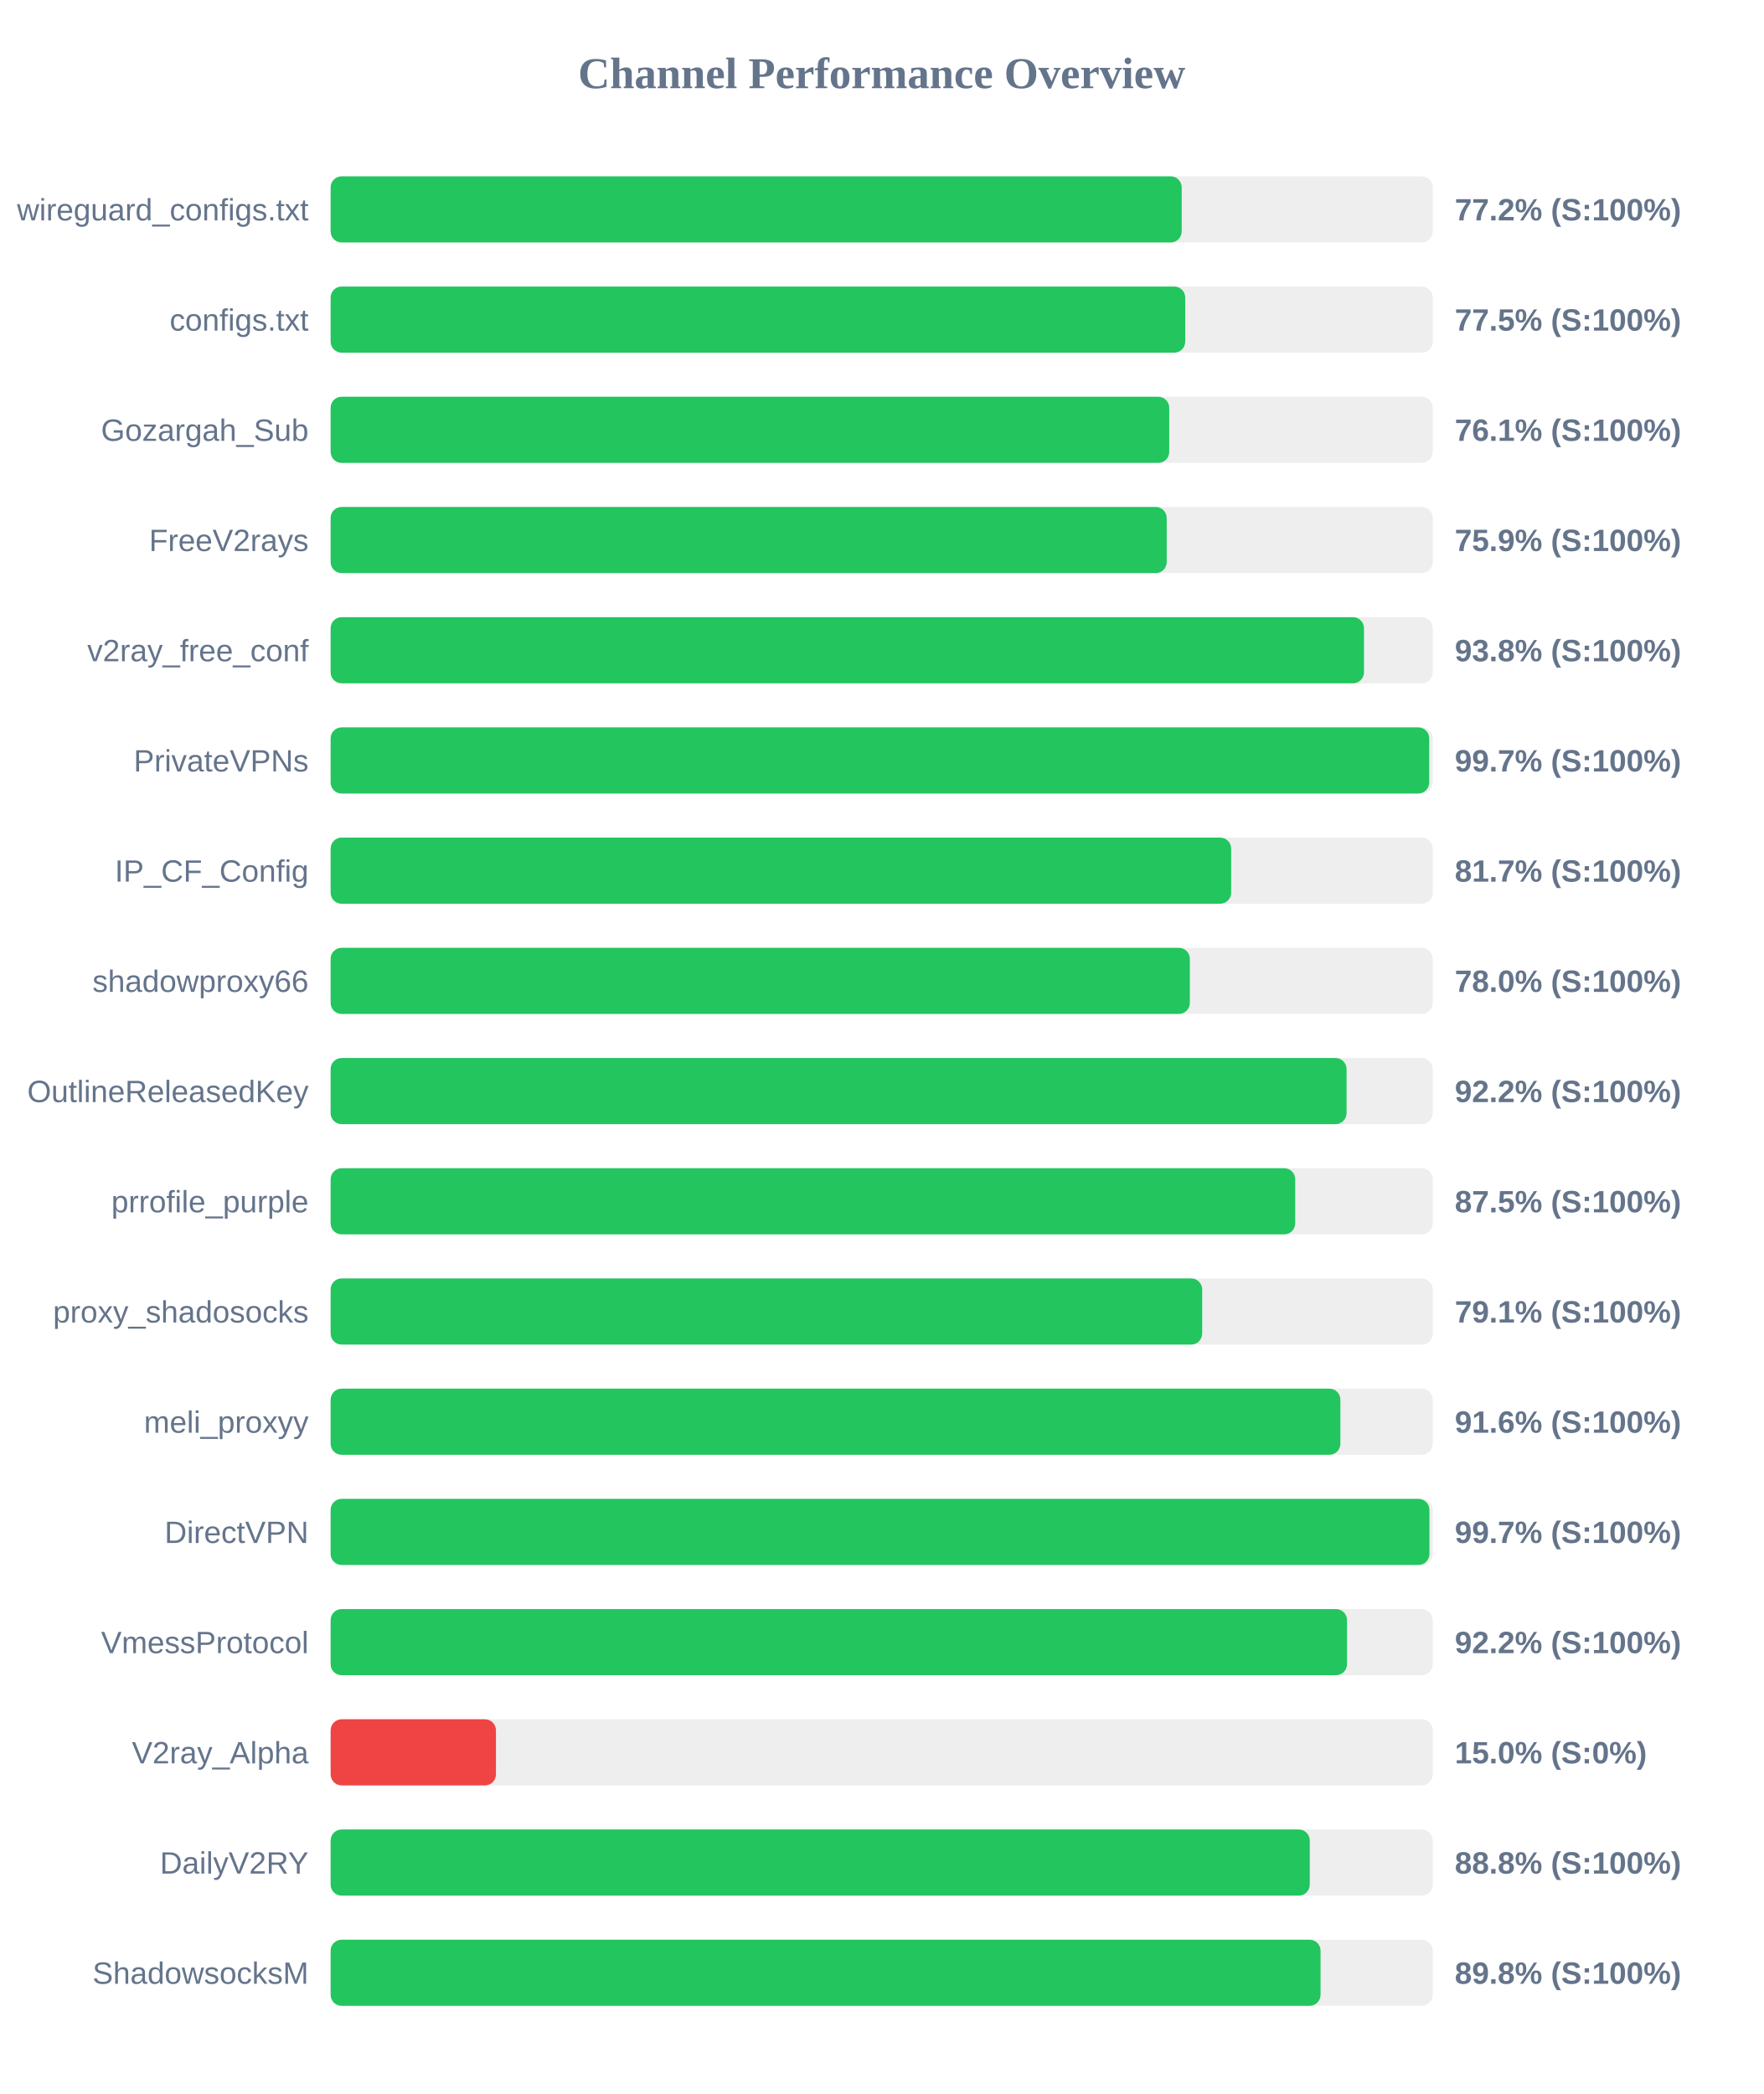
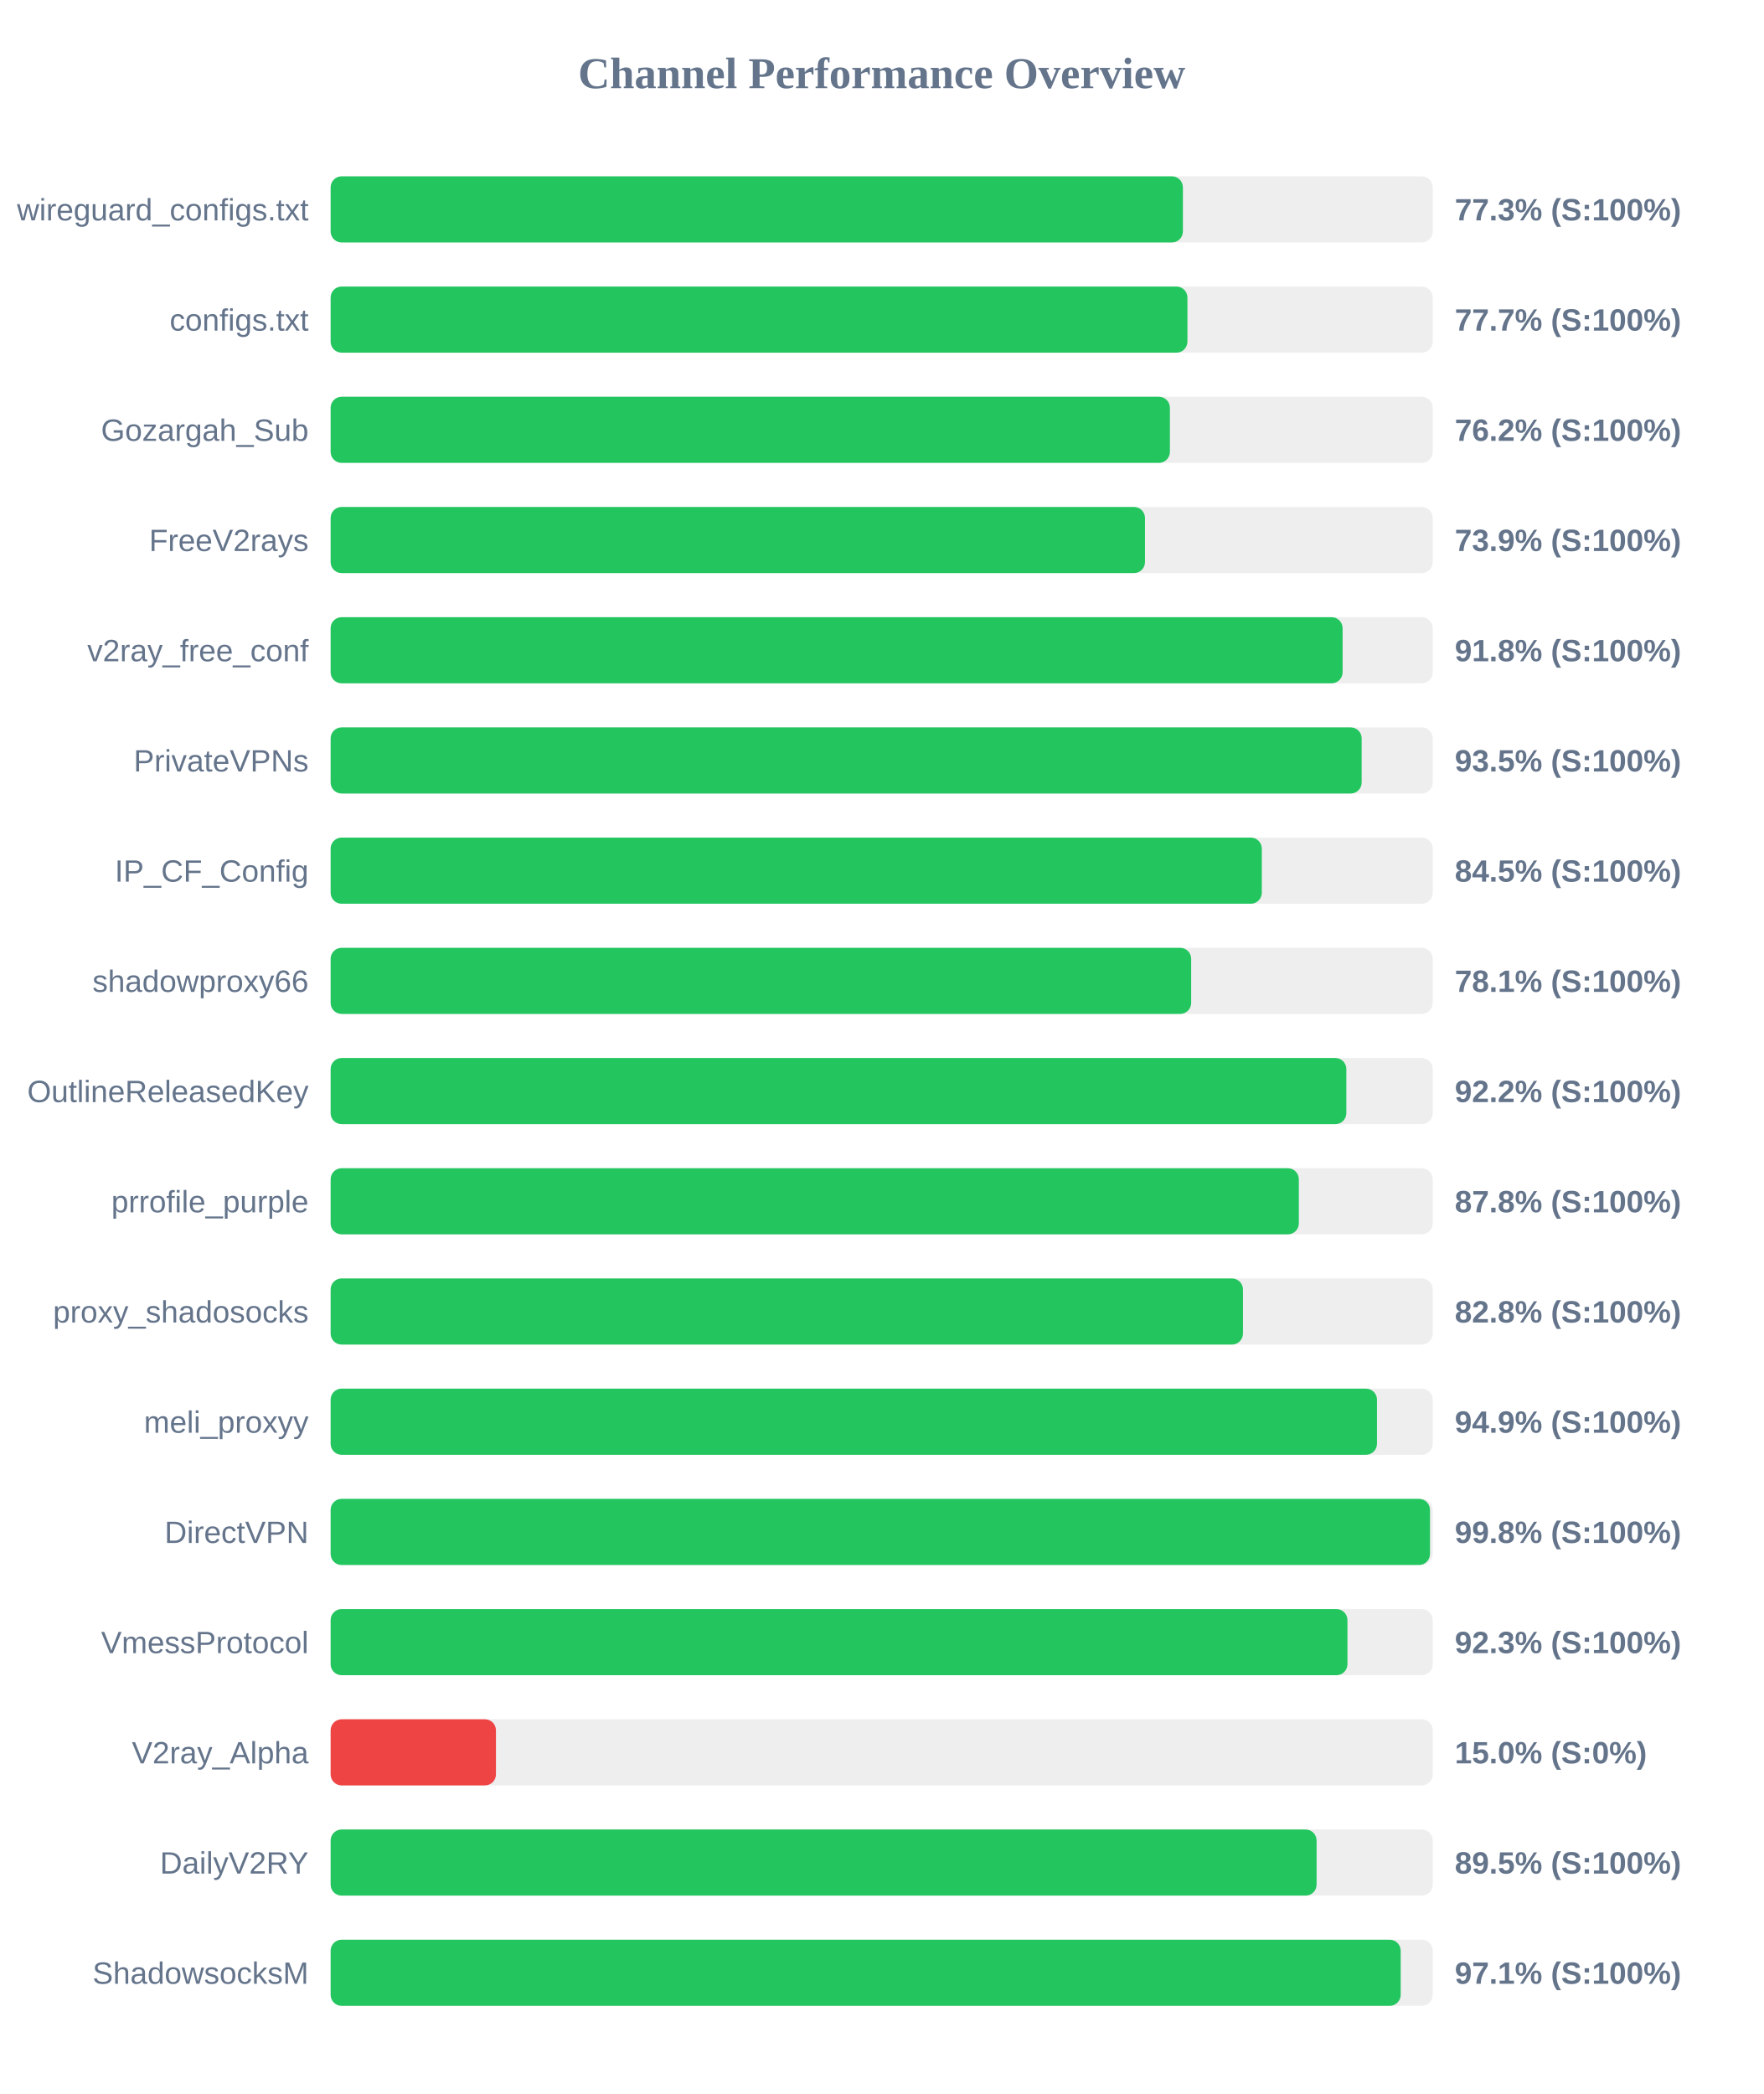
<svg xmlns="http://www.w3.org/2000/svg" width="800" height="950" version="1.1">
  <style>
        .row { font: 14px Arial; fill: #64748b; }
        .score { font: bold 14px Arial; fill: #64748b; }
    </style>
  <text x="400" y="40" text-anchor="middle" font-size="20px" font-weight="bold" fill="#64748b">Channel Performance Overview</text>
  <rect x="150" y="80" width="500" height="30" fill="#eee" rx="5" />
-   <rect x="150" y="80" width="386.1" height="30" fill="#22c55e" rx="5" />
+   <rect x="150" y="80" width="386.65" height="30" fill="#22c55e" rx="5" />
  <text x="140" y="100" text-anchor="end" class="row">wireguard_configs.txt</text>
-   <text x="660" y="100" text-anchor="start" class="score">77.2% (S:100%)</text>
+   <text x="660" y="100" text-anchor="start" class="score">77.3% (S:100%)</text>
  <rect x="150" y="130" width="500" height="30" fill="#eee" rx="5" />
-   <rect x="150" y="130" width="387.7" height="30" fill="#22c55e" rx="5" />
+   <rect x="150" y="130" width="388.7" height="30" fill="#22c55e" rx="5" />
  <text x="140" y="150" text-anchor="end" class="row">configs.txt</text>
-   <text x="660" y="150" text-anchor="start" class="score">77.5% (S:100%)</text>
+   <text x="660" y="150" text-anchor="start" class="score">77.7% (S:100%)</text>
  <rect x="150" y="180" width="500" height="30" fill="#eee" rx="5" />
-   <rect x="150" y="180" width="380.45" height="30" fill="#22c55e" rx="5" />
+   <rect x="150" y="180" width="380.75" height="30" fill="#22c55e" rx="5" />
  <text x="140" y="200" text-anchor="end" class="row">Gozargah_Sub</text>
-   <text x="660" y="200" text-anchor="start" class="score">76.1% (S:100%)</text>
+   <text x="660" y="200" text-anchor="start" class="score">76.2% (S:100%)</text>
  <rect x="150" y="230" width="500" height="30" fill="#eee" rx="5" />
-   <rect x="150" y="230" width="379.3" height="30" fill="#22c55e" rx="5" />
+   <rect x="150" y="230" width="369.45" height="30" fill="#22c55e" rx="5" />
  <text x="140" y="250" text-anchor="end" class="row">FreeV2rays</text>
-   <text x="660" y="250" text-anchor="start" class="score">75.9% (S:100%)</text>
+   <text x="660" y="250" text-anchor="start" class="score">73.9% (S:100%)</text>
  <rect x="150" y="280" width="500" height="30" fill="#eee" rx="5" />
-   <rect x="150" y="280" width="468.8" height="30" fill="#22c55e" rx="5" />
+   <rect x="150" y="280" width="459.1" height="30" fill="#22c55e" rx="5" />
  <text x="140" y="300" text-anchor="end" class="row">v2ray_free_conf</text>
-   <text x="660" y="300" text-anchor="start" class="score">93.8% (S:100%)</text>
+   <text x="660" y="300" text-anchor="start" class="score">91.8% (S:100%)</text>
  <rect x="150" y="330" width="500" height="30" fill="#eee" rx="5" />
-   <rect x="150" y="330" width="498.4" height="30" fill="#22c55e" rx="5" />
+   <rect x="150" y="330" width="467.75" height="30" fill="#22c55e" rx="5" />
  <text x="140" y="350" text-anchor="end" class="row">PrivateVPNs</text>
-   <text x="660" y="350" text-anchor="start" class="score">99.7% (S:100%)</text>
+   <text x="660" y="350" text-anchor="start" class="score">93.5% (S:100%)</text>
  <rect x="150" y="380" width="500" height="30" fill="#eee" rx="5" />
-   <rect x="150" y="380" width="408.55" height="30" fill="#22c55e" rx="5" />
+   <rect x="150" y="380" width="422.45" height="30" fill="#22c55e" rx="5" />
  <text x="140" y="400" text-anchor="end" class="row">IP_CF_Config</text>
-   <text x="660" y="400" text-anchor="start" class="score">81.7% (S:100%)</text>
+   <text x="660" y="400" text-anchor="start" class="score">84.5% (S:100%)</text>
  <rect x="150" y="430" width="500" height="30" fill="#eee" rx="5" />
-   <rect x="150" y="430" width="389.8" height="30" fill="#22c55e" rx="5" />
+   <rect x="150" y="430" width="390.4" height="30" fill="#22c55e" rx="5" />
  <text x="140" y="450" text-anchor="end" class="row">shadowproxy66</text>
-   <text x="660" y="450" text-anchor="start" class="score">78.0% (S:100%)</text>
+   <text x="660" y="450" text-anchor="start" class="score">78.1% (S:100%)</text>
  <rect x="150" y="480" width="500" height="30" fill="#eee" rx="5" />
-   <rect x="150" y="480" width="460.9" height="30" fill="#22c55e" rx="5" />
+   <rect x="150" y="480" width="460.8" height="30" fill="#22c55e" rx="5" />
  <text x="140" y="500" text-anchor="end" class="row">OutlineReleasedKey</text>
  <text x="660" y="500" text-anchor="start" class="score">92.2% (S:100%)</text>
  <rect x="150" y="530" width="500" height="30" fill="#eee" rx="5" />
-   <rect x="150" y="530" width="437.6" height="30" fill="#22c55e" rx="5" />
+   <rect x="150" y="530" width="439.25" height="30" fill="#22c55e" rx="5" />
  <text x="140" y="550" text-anchor="end" class="row">prrofile_purple</text>
-   <text x="660" y="550" text-anchor="start" class="score">87.5% (S:100%)</text>
+   <text x="660" y="550" text-anchor="start" class="score">87.8% (S:100%)</text>
  <rect x="150" y="580" width="500" height="30" fill="#eee" rx="5" />
-   <rect x="150" y="580" width="395.4" height="30" fill="#22c55e" rx="5" />
+   <rect x="150" y="580" width="413.9" height="30" fill="#22c55e" rx="5" />
  <text x="140" y="600" text-anchor="end" class="row">proxy_shadosocks</text>
-   <text x="660" y="600" text-anchor="start" class="score">79.1% (S:100%)</text>
+   <text x="660" y="600" text-anchor="start" class="score">82.8% (S:100%)</text>
  <rect x="150" y="630" width="500" height="30" fill="#eee" rx="5" />
-   <rect x="150" y="630" width="458.1" height="30" fill="#22c55e" rx="5" />
+   <rect x="150" y="630" width="474.7" height="30" fill="#22c55e" rx="5" />
  <text x="140" y="650" text-anchor="end" class="row">meli_proxyy</text>
-   <text x="660" y="650" text-anchor="start" class="score">91.6% (S:100%)</text>
+   <text x="660" y="650" text-anchor="start" class="score">94.9% (S:100%)</text>
  <rect x="150" y="680" width="500" height="30" fill="#eee" rx="5" />
-   <rect x="150" y="680" width="498.5" height="30" fill="#22c55e" rx="5" />
+   <rect x="150" y="680" width="498.75" height="30" fill="#22c55e" rx="5" />
  <text x="140" y="700" text-anchor="end" class="row">DirectVPN</text>
-   <text x="660" y="700" text-anchor="start" class="score">99.7% (S:100%)</text>
+   <text x="660" y="700" text-anchor="start" class="score">99.8% (S:100%)</text>
  <rect x="150" y="730" width="500" height="30" fill="#eee" rx="5" />
-   <rect x="150" y="730" width="461.1" height="30" fill="#22c55e" rx="5" />
+   <rect x="150" y="730" width="461.3" height="30" fill="#22c55e" rx="5" />
  <text x="140" y="750" text-anchor="end" class="row">VmessProtocol</text>
-   <text x="660" y="750" text-anchor="start" class="score">92.2% (S:100%)</text>
+   <text x="660" y="750" text-anchor="start" class="score">92.3% (S:100%)</text>
  <rect x="150" y="780" width="500" height="30" fill="#eee" rx="5" />
  <rect x="150" y="780" width="75.0" height="30" fill="#ef4444" rx="5" />
  <text x="140" y="800" text-anchor="end" class="row">V2ray_Alpha</text>
  <text x="660" y="800" text-anchor="start" class="score">15.0% (S:0%)</text>
  <rect x="150" y="830" width="500" height="30" fill="#eee" rx="5" />
-   <rect x="150" y="830" width="444.2" height="30" fill="#22c55e" rx="5" />
+   <rect x="150" y="830" width="447.3" height="30" fill="#22c55e" rx="5" />
  <text x="140" y="850" text-anchor="end" class="row">DailyV2RY</text>
-   <text x="660" y="850" text-anchor="start" class="score">88.8% (S:100%)</text>
+   <text x="660" y="850" text-anchor="start" class="score">89.5% (S:100%)</text>
  <rect x="150" y="880" width="500" height="30" fill="#eee" rx="5" />
-   <rect x="150" y="880" width="449.1" height="30" fill="#22c55e" rx="5" />
+   <rect x="150" y="880" width="485.45" height="30" fill="#22c55e" rx="5" />
  <text x="140" y="900" text-anchor="end" class="row">ShadowsocksM</text>
-   <text x="660" y="900" text-anchor="start" class="score">89.8% (S:100%)</text>
+   <text x="660" y="900" text-anchor="start" class="score">97.1% (S:100%)</text>
</svg>
